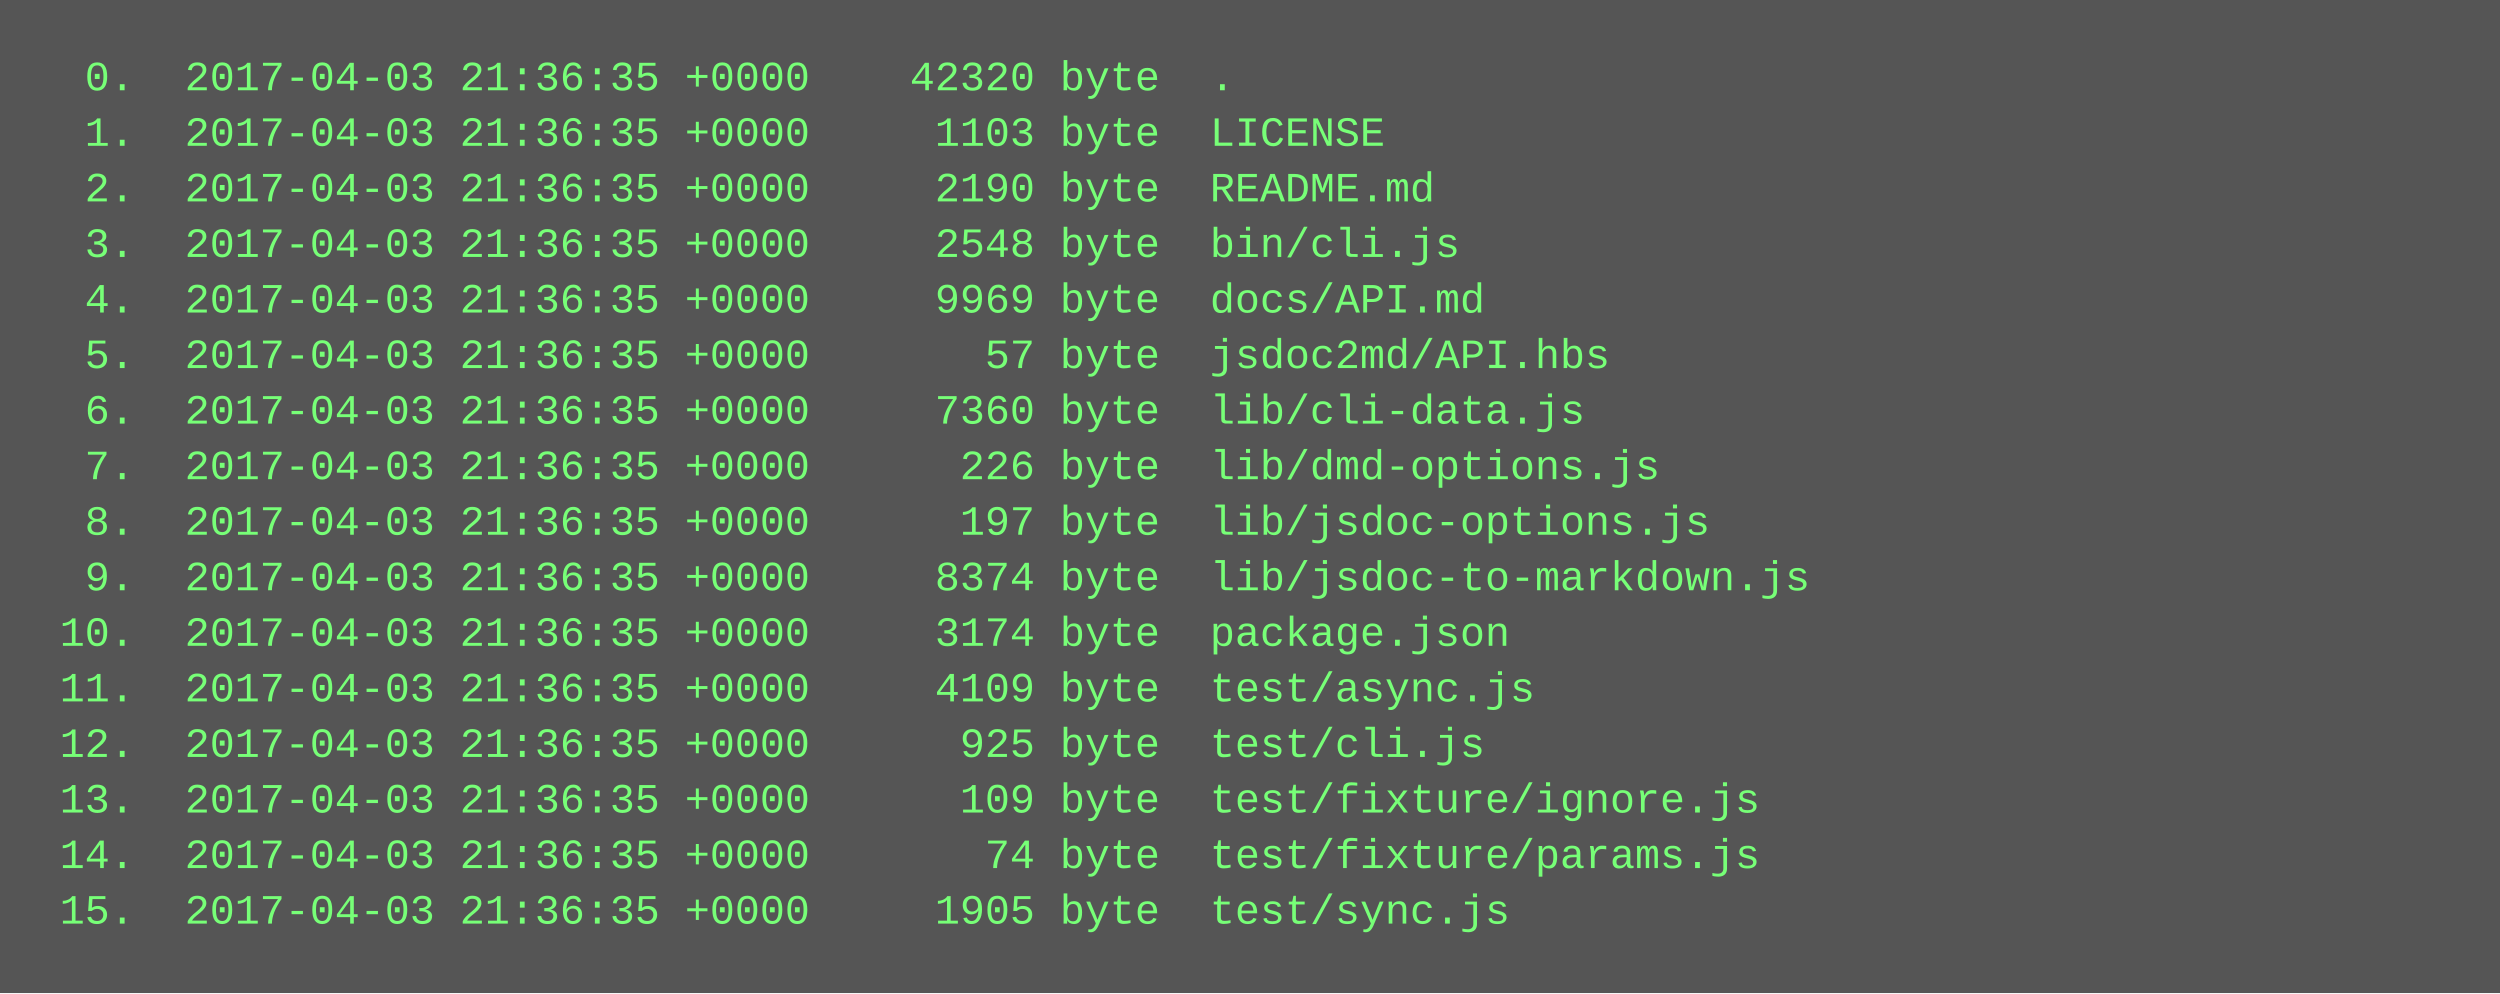
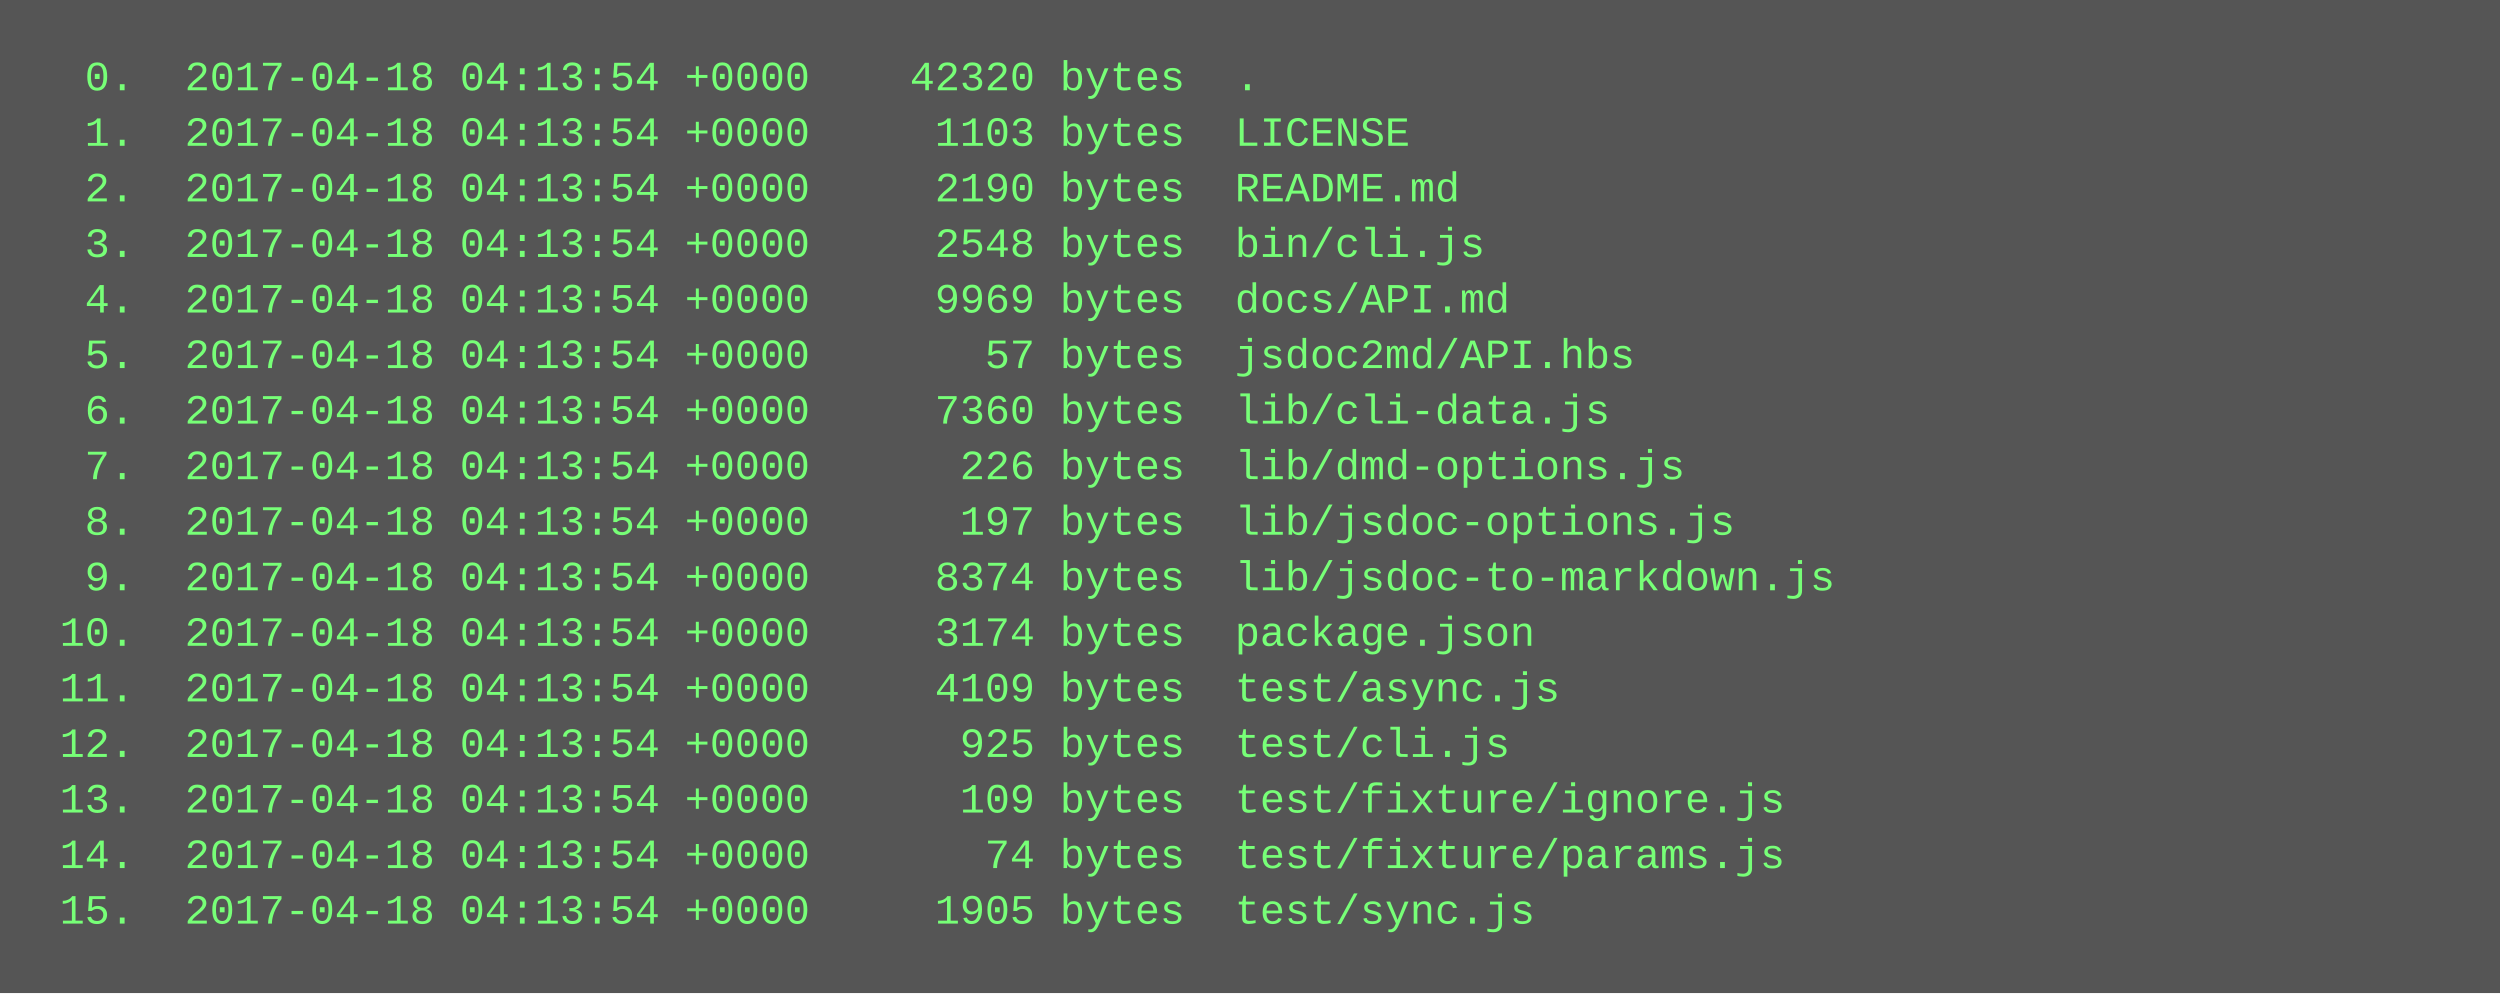
<svg xmlns="http://www.w3.org/2000/svg" height="286" width="720">
  <rect height="286" fill="#555" width="720" />
  <text fill="#7f7" font-family="Courier New" font-size="12" xml:space="preserve">
-     <tspan x="10" y="26">  0.  2017-04-03 21:36:35 +0000    42320 byte  .</tspan>
-     <tspan x="10" y="42">  1.  2017-04-03 21:36:35 +0000     1103 byte  LICENSE</tspan>
-     <tspan x="10" y="58">  2.  2017-04-03 21:36:35 +0000     2190 byte  README.md</tspan>
-     <tspan x="10" y="74">  3.  2017-04-03 21:36:35 +0000     2548 byte  bin/cli.js</tspan>
-     <tspan x="10" y="90">  4.  2017-04-03 21:36:35 +0000     9969 byte  docs/API.md</tspan>
-     <tspan x="10" y="106">  5.  2017-04-03 21:36:35 +0000       57 byte  jsdoc2md/API.hbs</tspan>
-     <tspan x="10" y="122">  6.  2017-04-03 21:36:35 +0000     7360 byte  lib/cli-data.js</tspan>
-     <tspan x="10" y="138">  7.  2017-04-03 21:36:35 +0000      226 byte  lib/dmd-options.js</tspan>
-     <tspan x="10" y="154">  8.  2017-04-03 21:36:35 +0000      197 byte  lib/jsdoc-options.js</tspan>
-     <tspan x="10" y="170">  9.  2017-04-03 21:36:35 +0000     8374 byte  lib/jsdoc-to-markdown.js</tspan>
-     <tspan x="10" y="186"> 10.  2017-04-03 21:36:35 +0000     3174 byte  package.json</tspan>
-     <tspan x="10" y="202"> 11.  2017-04-03 21:36:35 +0000     4109 byte  test/async.js</tspan>
-     <tspan x="10" y="218"> 12.  2017-04-03 21:36:35 +0000      925 byte  test/cli.js</tspan>
-     <tspan x="10" y="234"> 13.  2017-04-03 21:36:35 +0000      109 byte  test/fixture/ignore.js</tspan>
-     <tspan x="10" y="250"> 14.  2017-04-03 21:36:35 +0000       74 byte  test/fixture/params.js</tspan>
-     <tspan x="10" y="266"> 15.  2017-04-03 21:36:35 +0000     1905 byte  test/sync.js</tspan>
+     <tspan x="10" y="26">  0.  2017-04-18 04:13:54 +0000    42320 bytes  .</tspan>
+     <tspan x="10" y="42">  1.  2017-04-18 04:13:54 +0000     1103 bytes  LICENSE</tspan>
+     <tspan x="10" y="58">  2.  2017-04-18 04:13:54 +0000     2190 bytes  README.md</tspan>
+     <tspan x="10" y="74">  3.  2017-04-18 04:13:54 +0000     2548 bytes  bin/cli.js</tspan>
+     <tspan x="10" y="90">  4.  2017-04-18 04:13:54 +0000     9969 bytes  docs/API.md</tspan>
+     <tspan x="10" y="106">  5.  2017-04-18 04:13:54 +0000       57 bytes  jsdoc2md/API.hbs</tspan>
+     <tspan x="10" y="122">  6.  2017-04-18 04:13:54 +0000     7360 bytes  lib/cli-data.js</tspan>
+     <tspan x="10" y="138">  7.  2017-04-18 04:13:54 +0000      226 bytes  lib/dmd-options.js</tspan>
+     <tspan x="10" y="154">  8.  2017-04-18 04:13:54 +0000      197 bytes  lib/jsdoc-options.js</tspan>
+     <tspan x="10" y="170">  9.  2017-04-18 04:13:54 +0000     8374 bytes  lib/jsdoc-to-markdown.js</tspan>
+     <tspan x="10" y="186"> 10.  2017-04-18 04:13:54 +0000     3174 bytes  package.json</tspan>
+     <tspan x="10" y="202"> 11.  2017-04-18 04:13:54 +0000     4109 bytes  test/async.js</tspan>
+     <tspan x="10" y="218"> 12.  2017-04-18 04:13:54 +0000      925 bytes  test/cli.js</tspan>
+     <tspan x="10" y="234"> 13.  2017-04-18 04:13:54 +0000      109 bytes  test/fixture/ignore.js</tspan>
+     <tspan x="10" y="250"> 14.  2017-04-18 04:13:54 +0000       74 bytes  test/fixture/params.js</tspan>
+     <tspan x="10" y="266"> 15.  2017-04-18 04:13:54 +0000     1905 bytes  test/sync.js</tspan>
  </text>
</svg>
